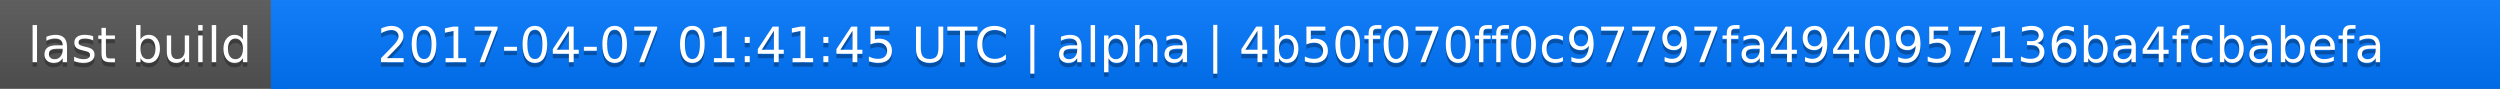
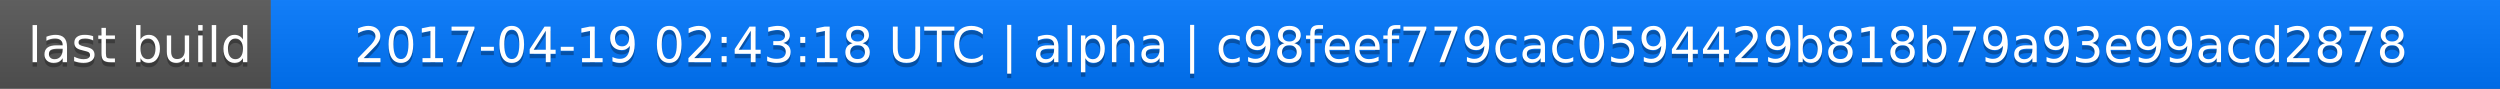
<svg xmlns="http://www.w3.org/2000/svg" width="563" height="20">
  <linearGradient id="a" x2="0" y2="100%">
    <stop offset="0" stop-color="#bbb" stop-opacity=".1" />
    <stop offset="1" stop-opacity=".1" />
  </linearGradient>
  <rect rx="0" width="563" height="20" fill="#555" />
  <rect rx="0" x="61" width="502" height="20" fill="#07f" />
  <path fill="#07f" d="M61 0h4v20h-4z" />
  <rect rx="0" width="563" height="20" fill="url(#a)" />
  <g fill="#fff" text-anchor="middle" font-family="DejaVu Sans,Verdana,Geneva,sans-serif" font-size="11">
    <text x="31.5" y="15" fill="#010101" fill-opacity=".3">last build</text>
    <text x="31.5" y="14">last build</text>
-     <text x="311" y="15" fill="#010101" fill-opacity=".3">2017-04-07 01:41:45 UTC | alpha | 4b50f070ff0c97797fa4940957136ba4fcbabefa</text>
-     <text x="311" y="14">2017-04-07 01:41:45 UTC | alpha | 4b50f070ff0c97797fa4940957136ba4fcbabefa</text>
+     <text x="311" y="15" fill="#010101" fill-opacity=".3">2017-04-19 02:43:18 UTC | alpha | c98feef779cac0594429b818b79a93e99acd2878</text>
+     <text x="311" y="14">2017-04-19 02:43:18 UTC | alpha | c98feef779cac0594429b818b79a93e99acd2878</text>
  </g>
</svg>
